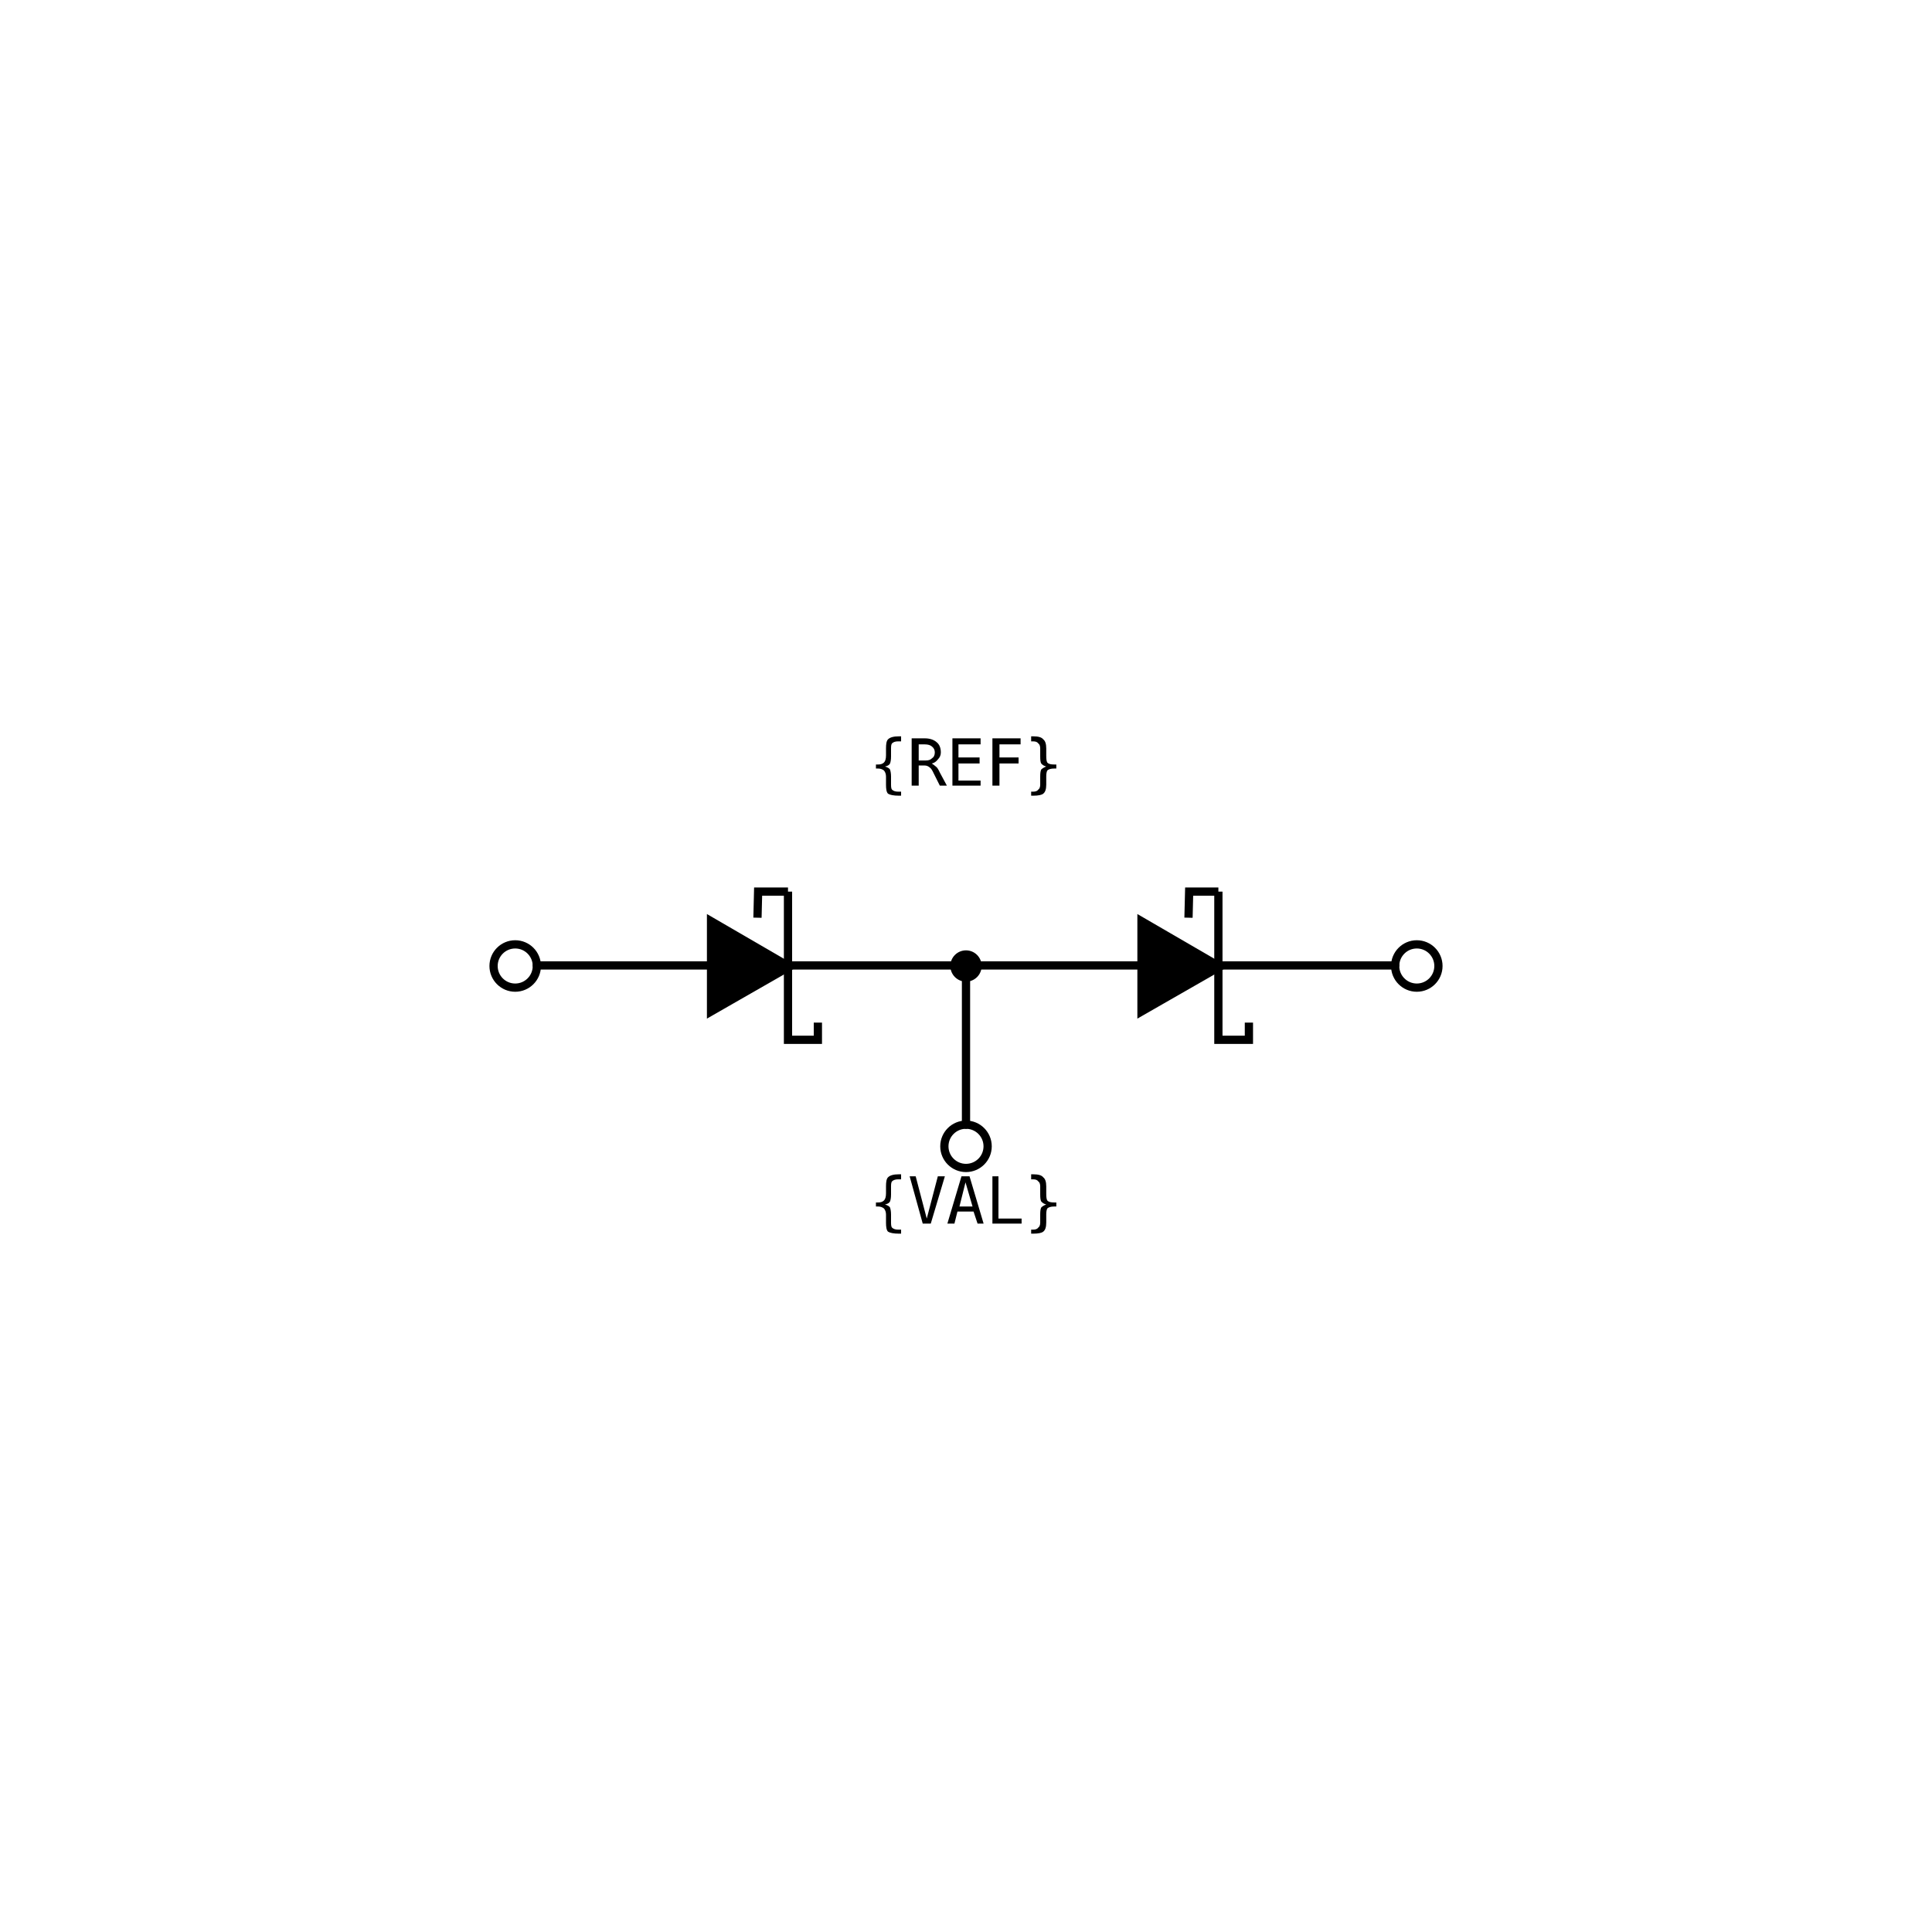
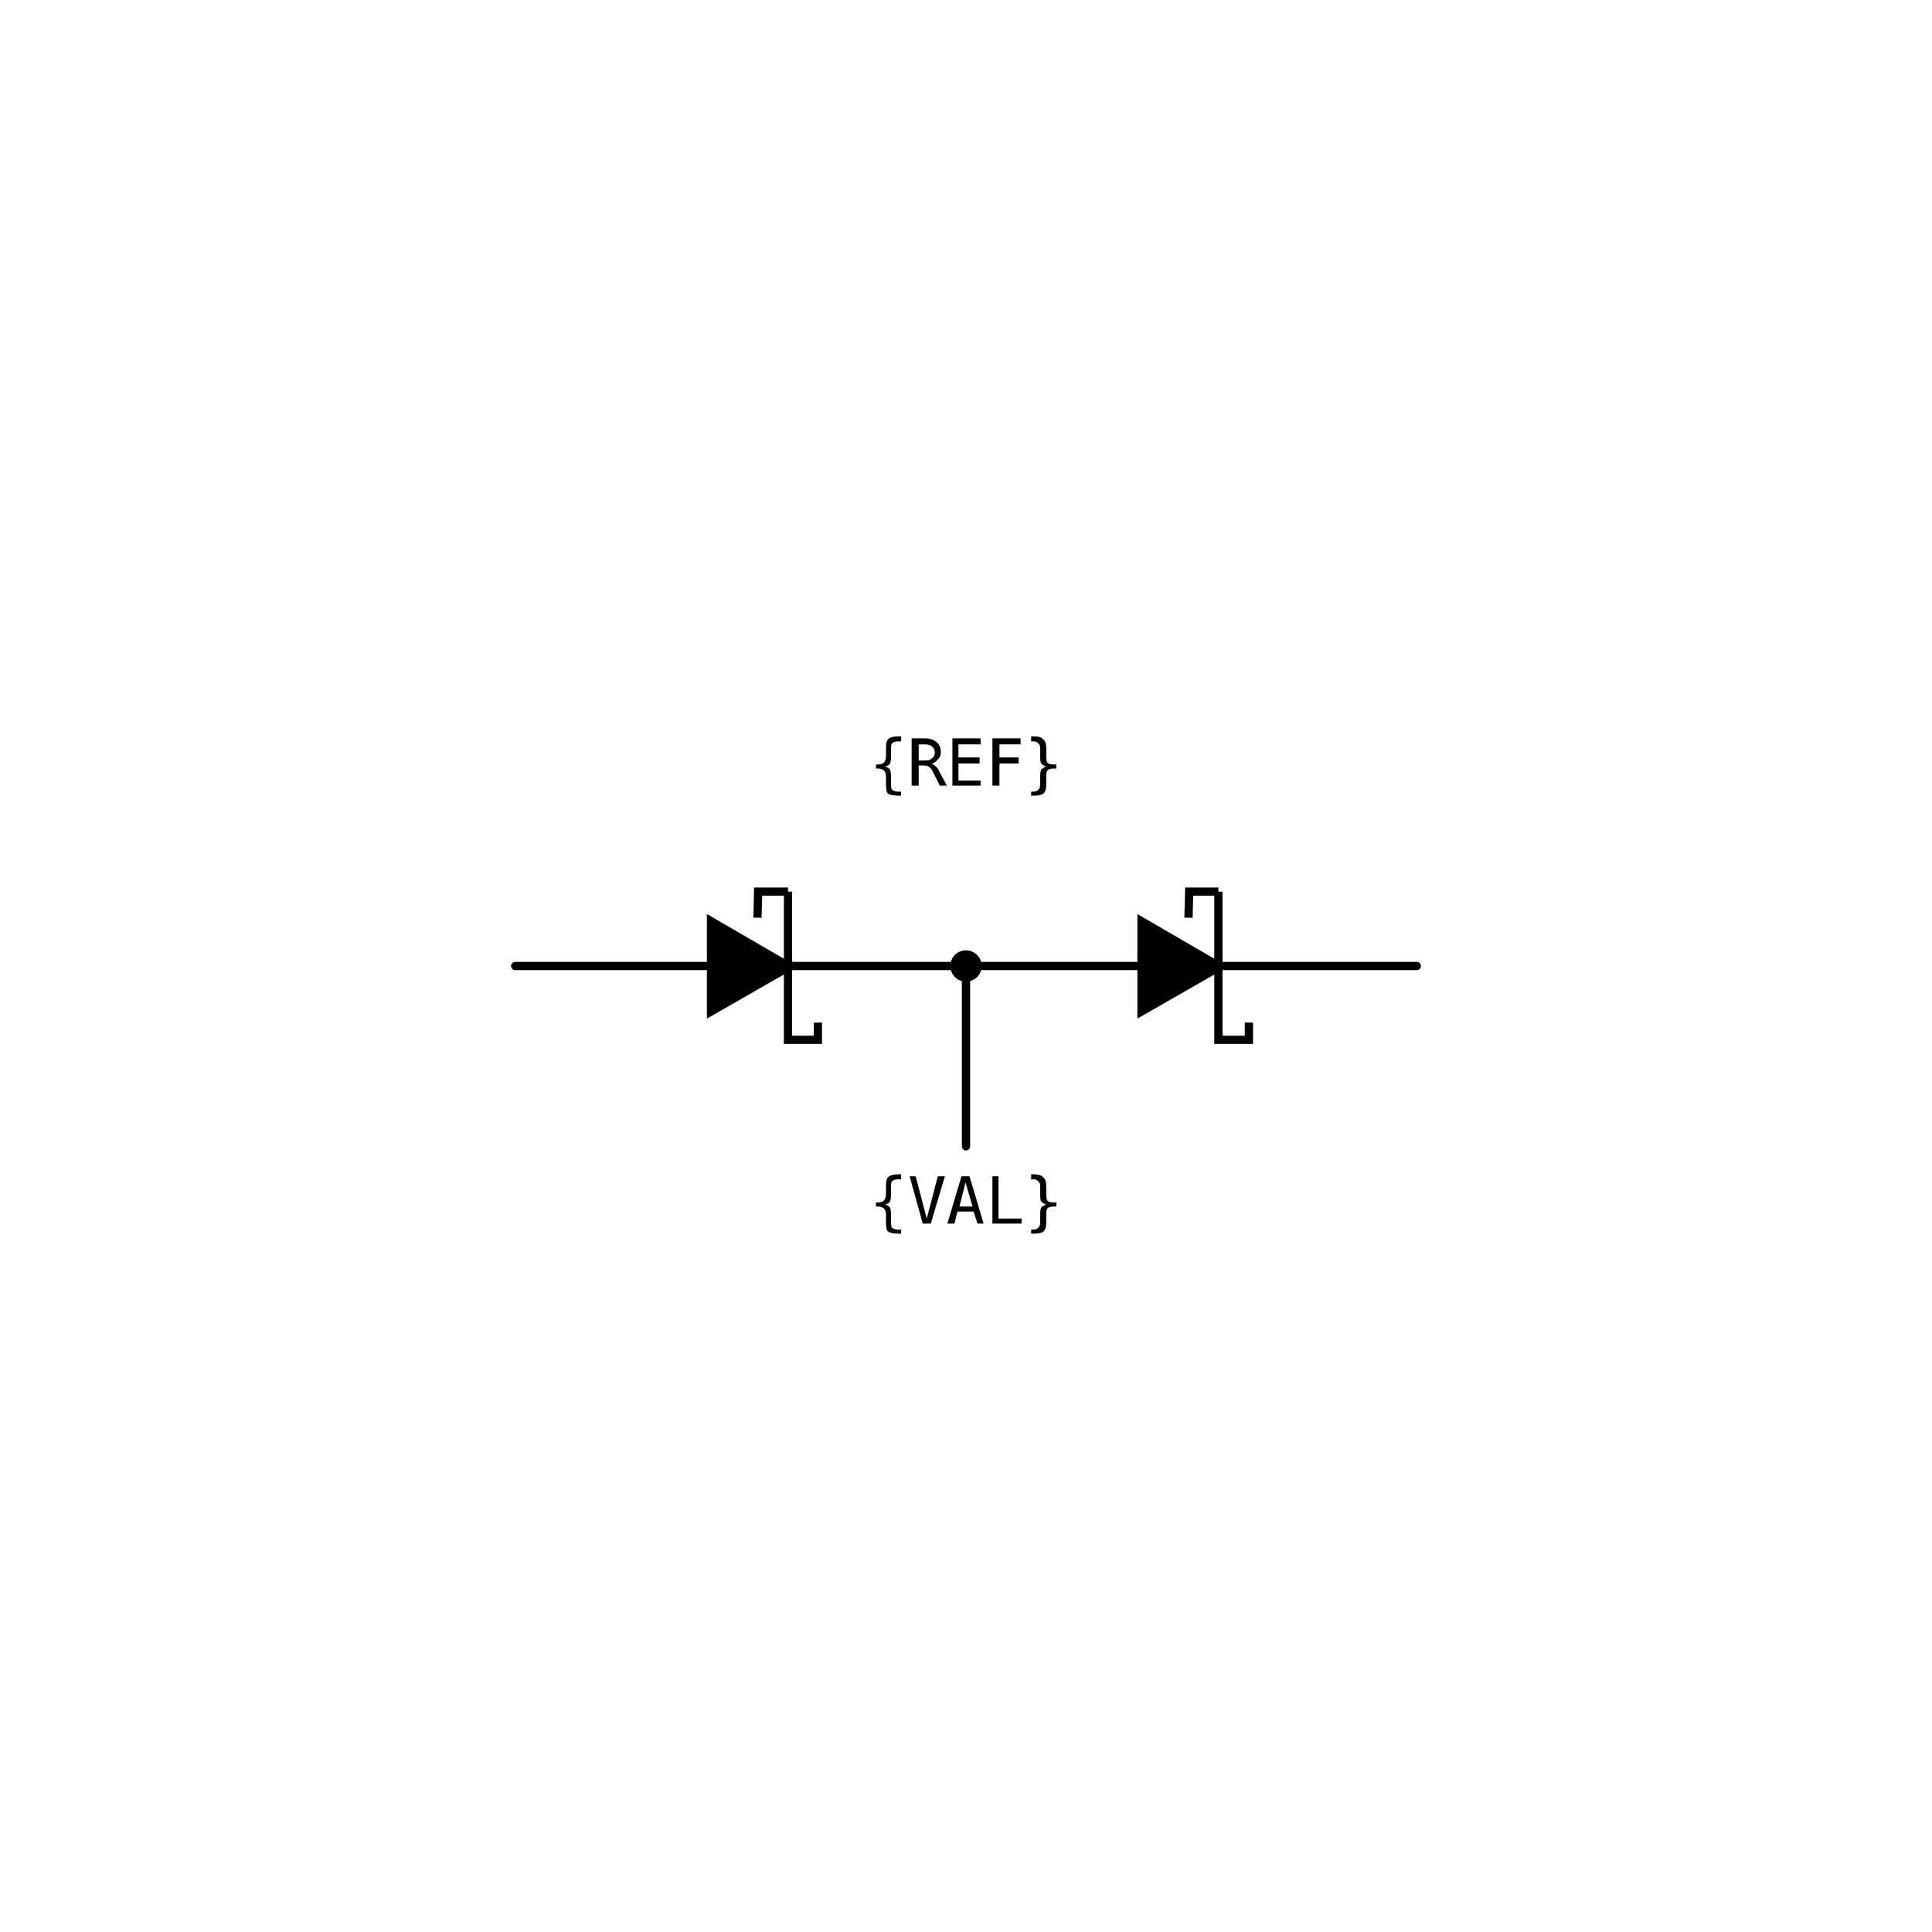
<svg xmlns="http://www.w3.org/2000/svg" width="30mm" height="30mm" viewBox="0 0 30 30" version="1.1">
  <g id="root">
    <g id="dual_series_schottky_diode">
-       <path id="connection-line" d="M 8.336 14.991 H 21.664" style="fill:none;stroke:#000000;stroke-width:0.128;stroke-linecap:round" />
-       <path id="junction-lead" d="M 15 14.981 V 17.464" style="fill:none;stroke:#000000;stroke-width:0.128;stroke-linecap:round" />
+       <path id="connection-line" d="M 8 15 H 22" style="fill:none;stroke:#000000;stroke-width:0.128;stroke-linecap:round" />
+       <path id="junction-lead" d="M 15 15 V 17.8" style="fill:none;stroke:#000000;stroke-width:0.128;stroke-linecap:round" />
      <path id="first-diode-body" d="M 11.061 14.339 L 12.216 15.01 L 11.061 15.672 Z" fill="true" style="fill:#000000;stroke:#000000;stroke-width:0.168;stroke-linejoin:miter" />
      <path id="first-cathode-bar" d="M 12.236 13.845 V 16.146 H 12.7 V 15.879" style="fill:none;stroke:#000000;stroke-width:0.128;stroke-linejoin:miter" />
      <path id="first-cathode-upper-hook" d="M 11.762 14.25 L 11.772 13.845 H 12.236" style="fill:none;stroke:#000000;stroke-width:0.128;stroke-linejoin:miter" />
      <path id="second-diode-body" d="M 17.745 14.339 L 18.9 15.01 L 17.745 15.672 Z" fill="true" style="fill:#000000;stroke:#000000;stroke-width:0.168;stroke-linejoin:miter" />
      <path id="second-cathode-bar" d="M 18.919 13.845 V 16.146 H 19.393 V 15.879" style="fill:none;stroke:#000000;stroke-width:0.128;stroke-linejoin:miter" />
      <path id="second-cathode-upper-hook" d="M 18.455 14.25 L 18.465 13.845 H 18.919" style="fill:none;stroke:#000000;stroke-width:0.128;stroke-linejoin:miter" />
      <circle id="junction-dot" cx="15" cy="15" r="0.243" style="fill:#000000;stroke:none" />
-       <circle id="left-terminal" cx="8" cy="15" r="0.336" style="fill:none;stroke:#000000;stroke-width:0.128" />
-       <circle id="right-terminal" cx="22" cy="15" r="0.336" style="fill:none;stroke:#000000;stroke-width:0.128" />
-       <circle id="bottom-terminal" cx="15" cy="17.8" r="0.336" style="fill:none;stroke:#000000;stroke-width:0.128" />
      <circle id="refblock-left" cx="8" cy="15" r="0" fill="#ff0000" />
      <circle id="refblock-right" cx="22" cy="15" r="0" fill="#ff0000" />
      <circle id="refblock-bottom" cx="15" cy="17.8" r="0" fill="#ff0000" />
      <text x="15" y="12.2" text-anchor="middle" font-family="monospace" font-size="1">{REF}</text>
      <text x="15" y="19" text-anchor="middle" font-family="monospace" font-size="1">{VAL}</text>
    </g>
  </g>
</svg>
